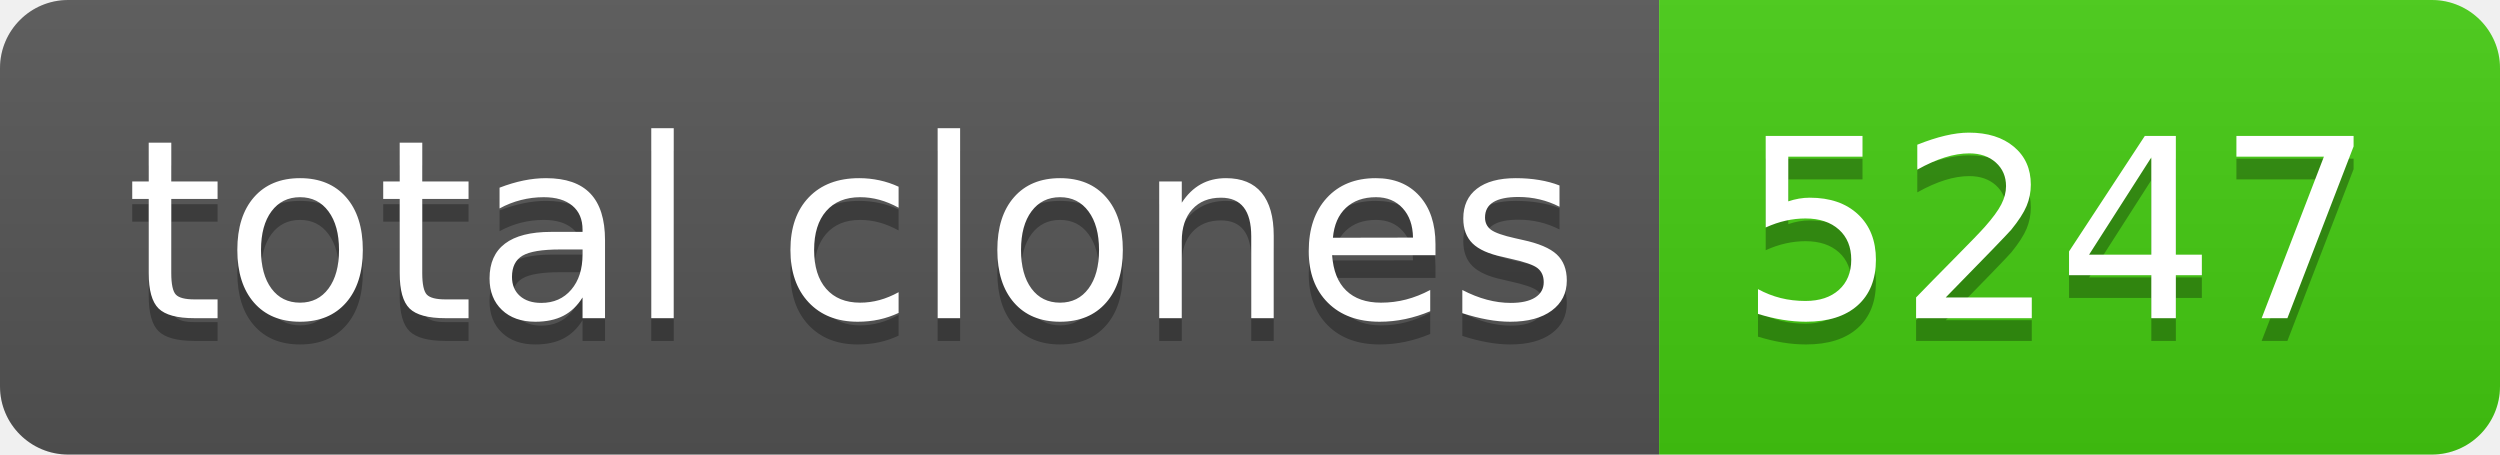
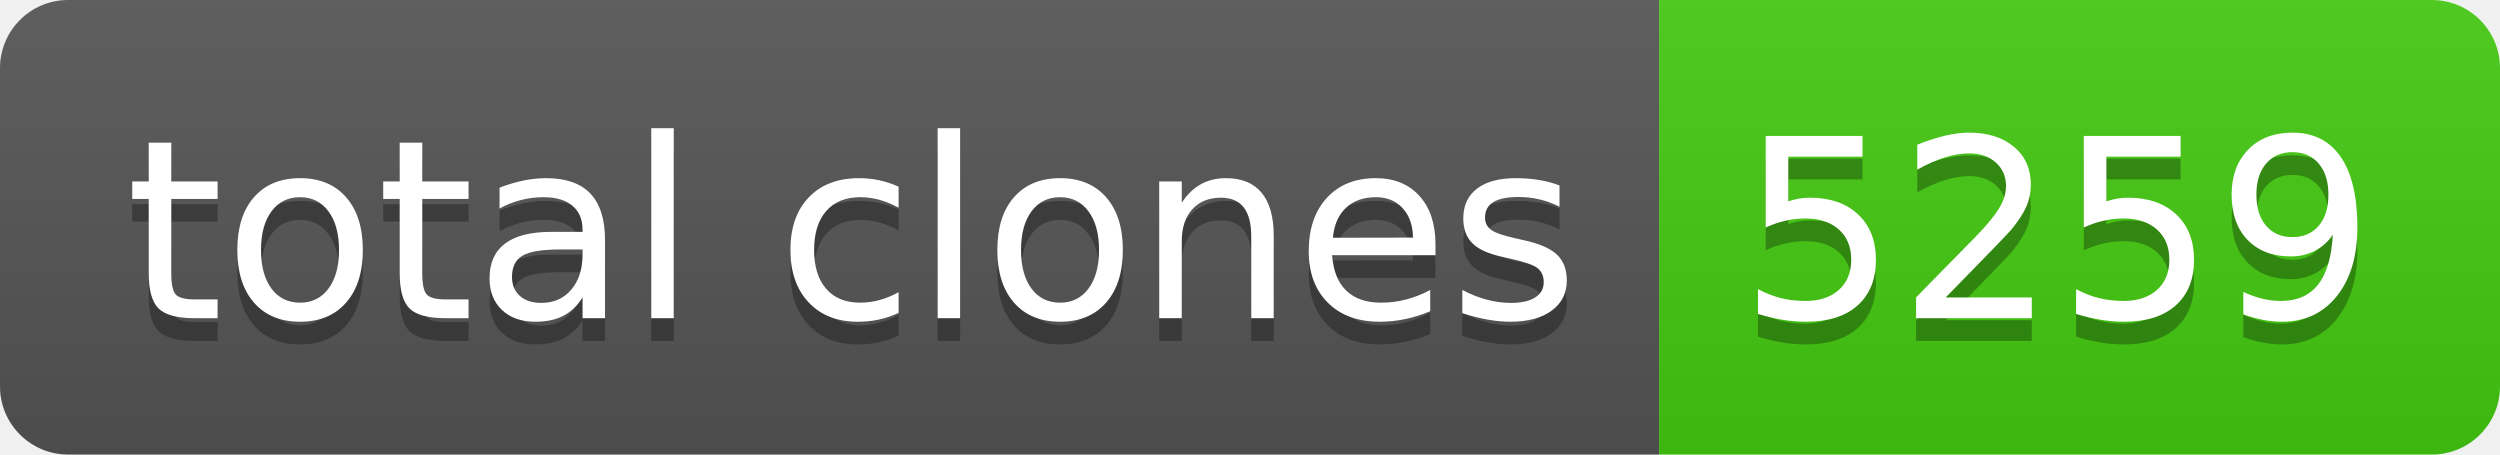
- <svg xmlns="http://www.w3.org/2000/svg" width="110" height="20" role="img" aria-label="total clones: 5247">
+ <svg xmlns="http://www.w3.org/2000/svg" width="110" height="20" role="img" aria-label="total clones: 5259">
  <linearGradient id="s" x2="0" y2="100%">
    <stop offset="0" stop-color="#bbb" stop-opacity=".1" />
    <stop offset="1" stop-opacity=".1" />
  </linearGradient>
  <clipPath id="r">
    <rect width="110" height="20" rx="3" fill="#fff" />
  </clipPath>
  <g clip-path="url(#r)">
    <rect width="73" height="20" fill="#555" />
    <rect x="73" width="37" height="20" fill="#4c1" />
    <rect width="110" height="20" fill="url(#s)" />
  </g>
  <g fill="#fff" text-anchor="middle" font-family="Verdana,Geneva,DejaVu Sans,sans-serif" text-rendering="geometricPrecision" font-size="110">
    <text aria-hidden="true" x="375" y="150" fill="#010101" fill-opacity=".3" transform="scale(.1)" textLength="630">total clones</text>
    <text x="375" y="140" transform="scale(.1)" fill="#fff" textLength="630">total clones</text>
-     <text aria-hidden="true" x="905" y="150" fill="#010101" fill-opacity=".3" transform="scale(.1)" textLength="270">5247</text>
-     <text x="905" y="140" transform="scale(.1)" fill="#fff" textLength="270">5247</text>
+     <text aria-hidden="true" x="905" y="150" fill="#010101" fill-opacity=".3" transform="scale(.1)" textLength="270">5259</text>
+     <text x="905" y="140" transform="scale(.1)" fill="#fff" textLength="270">5259</text>
  </g>
</svg>
